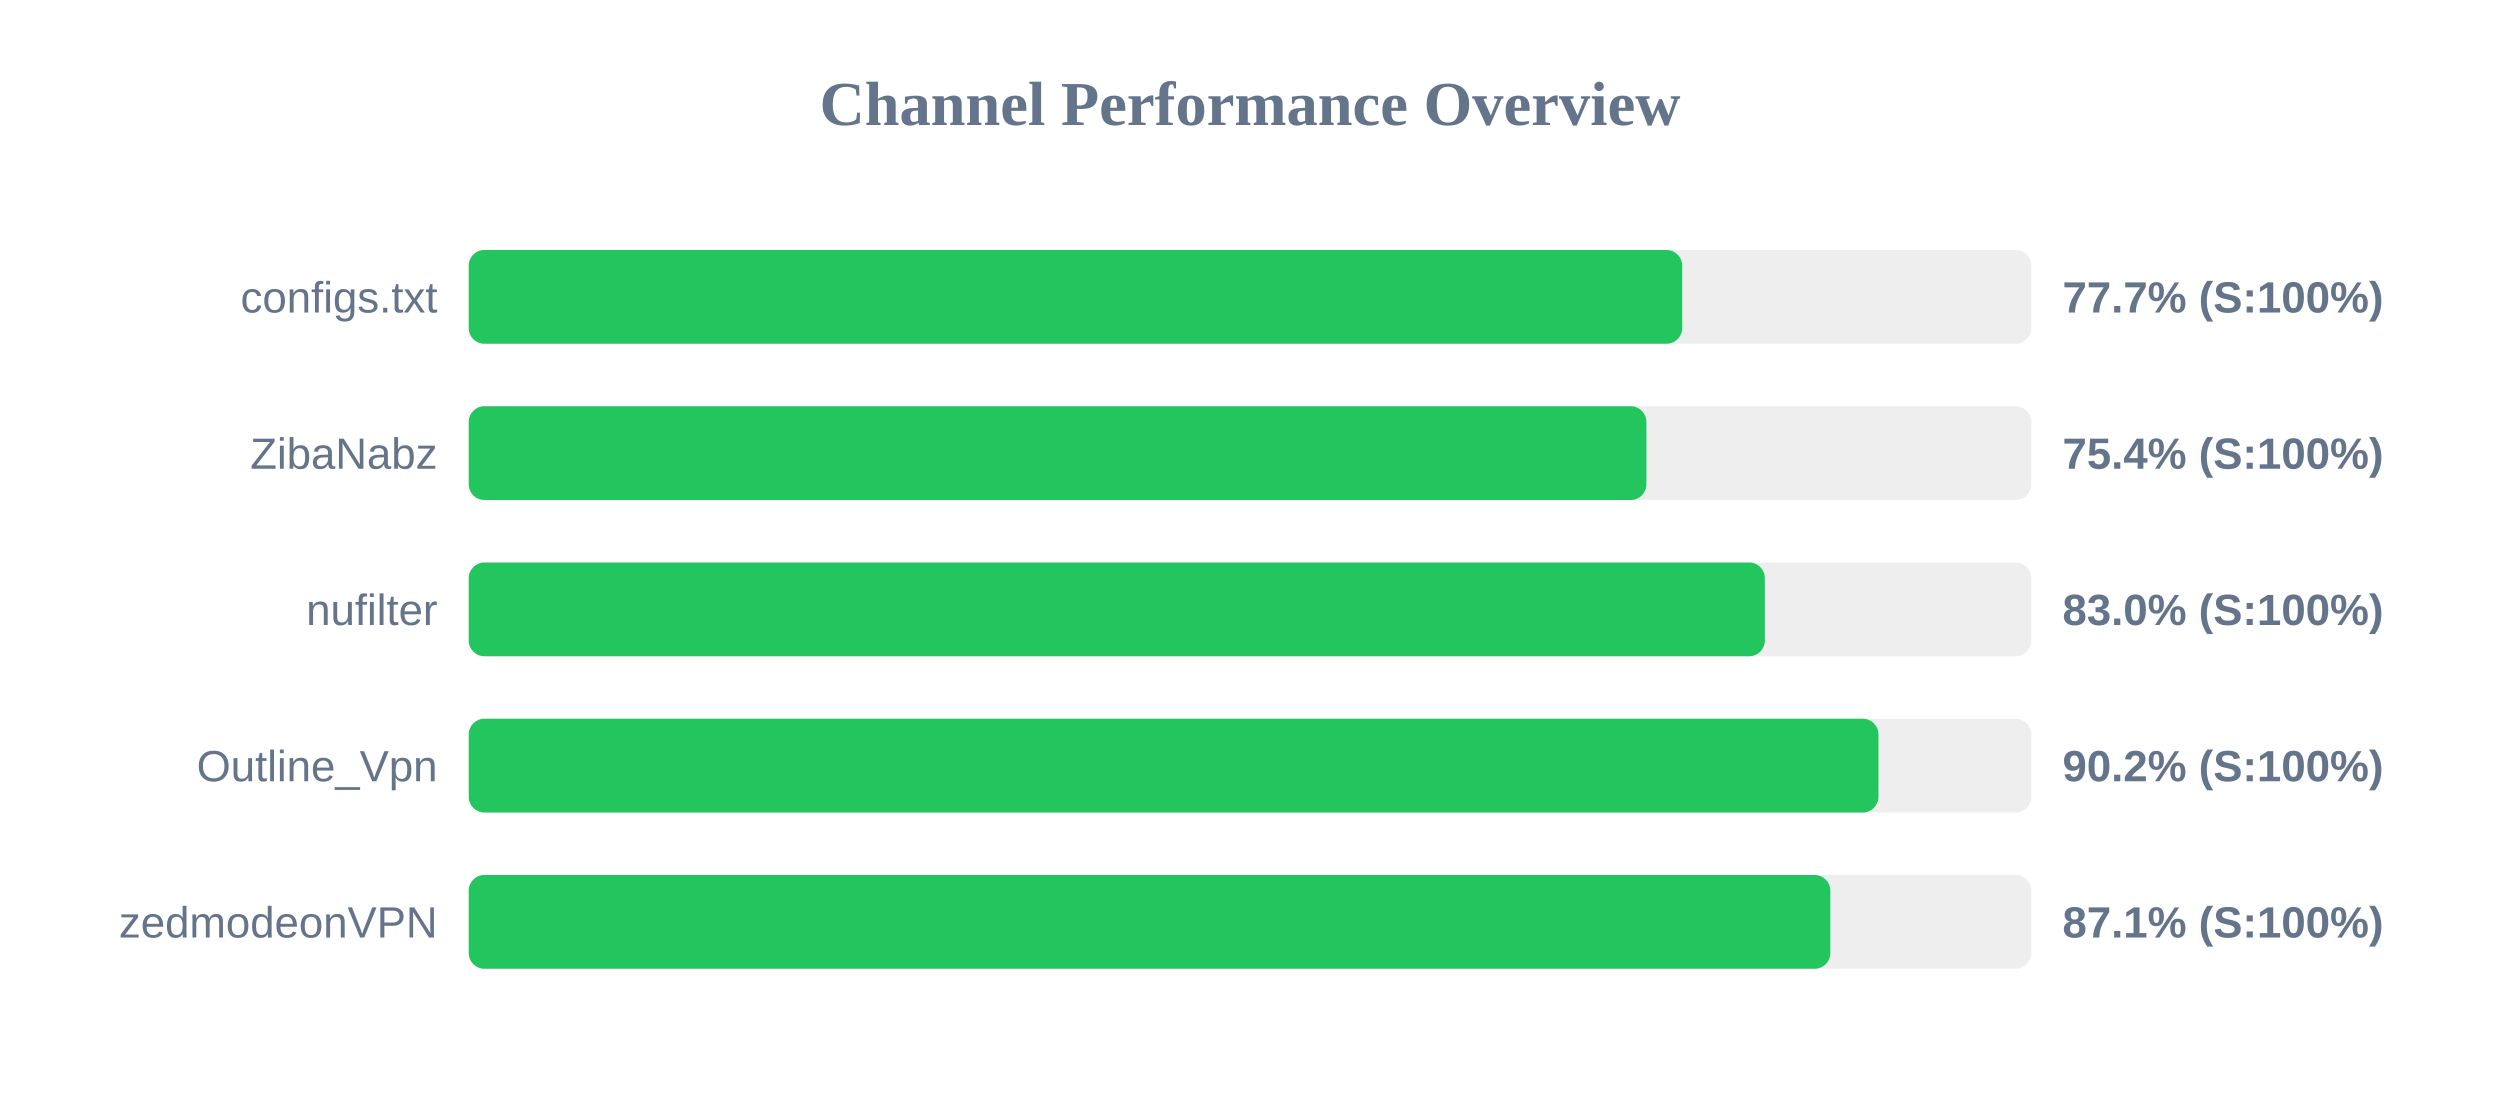
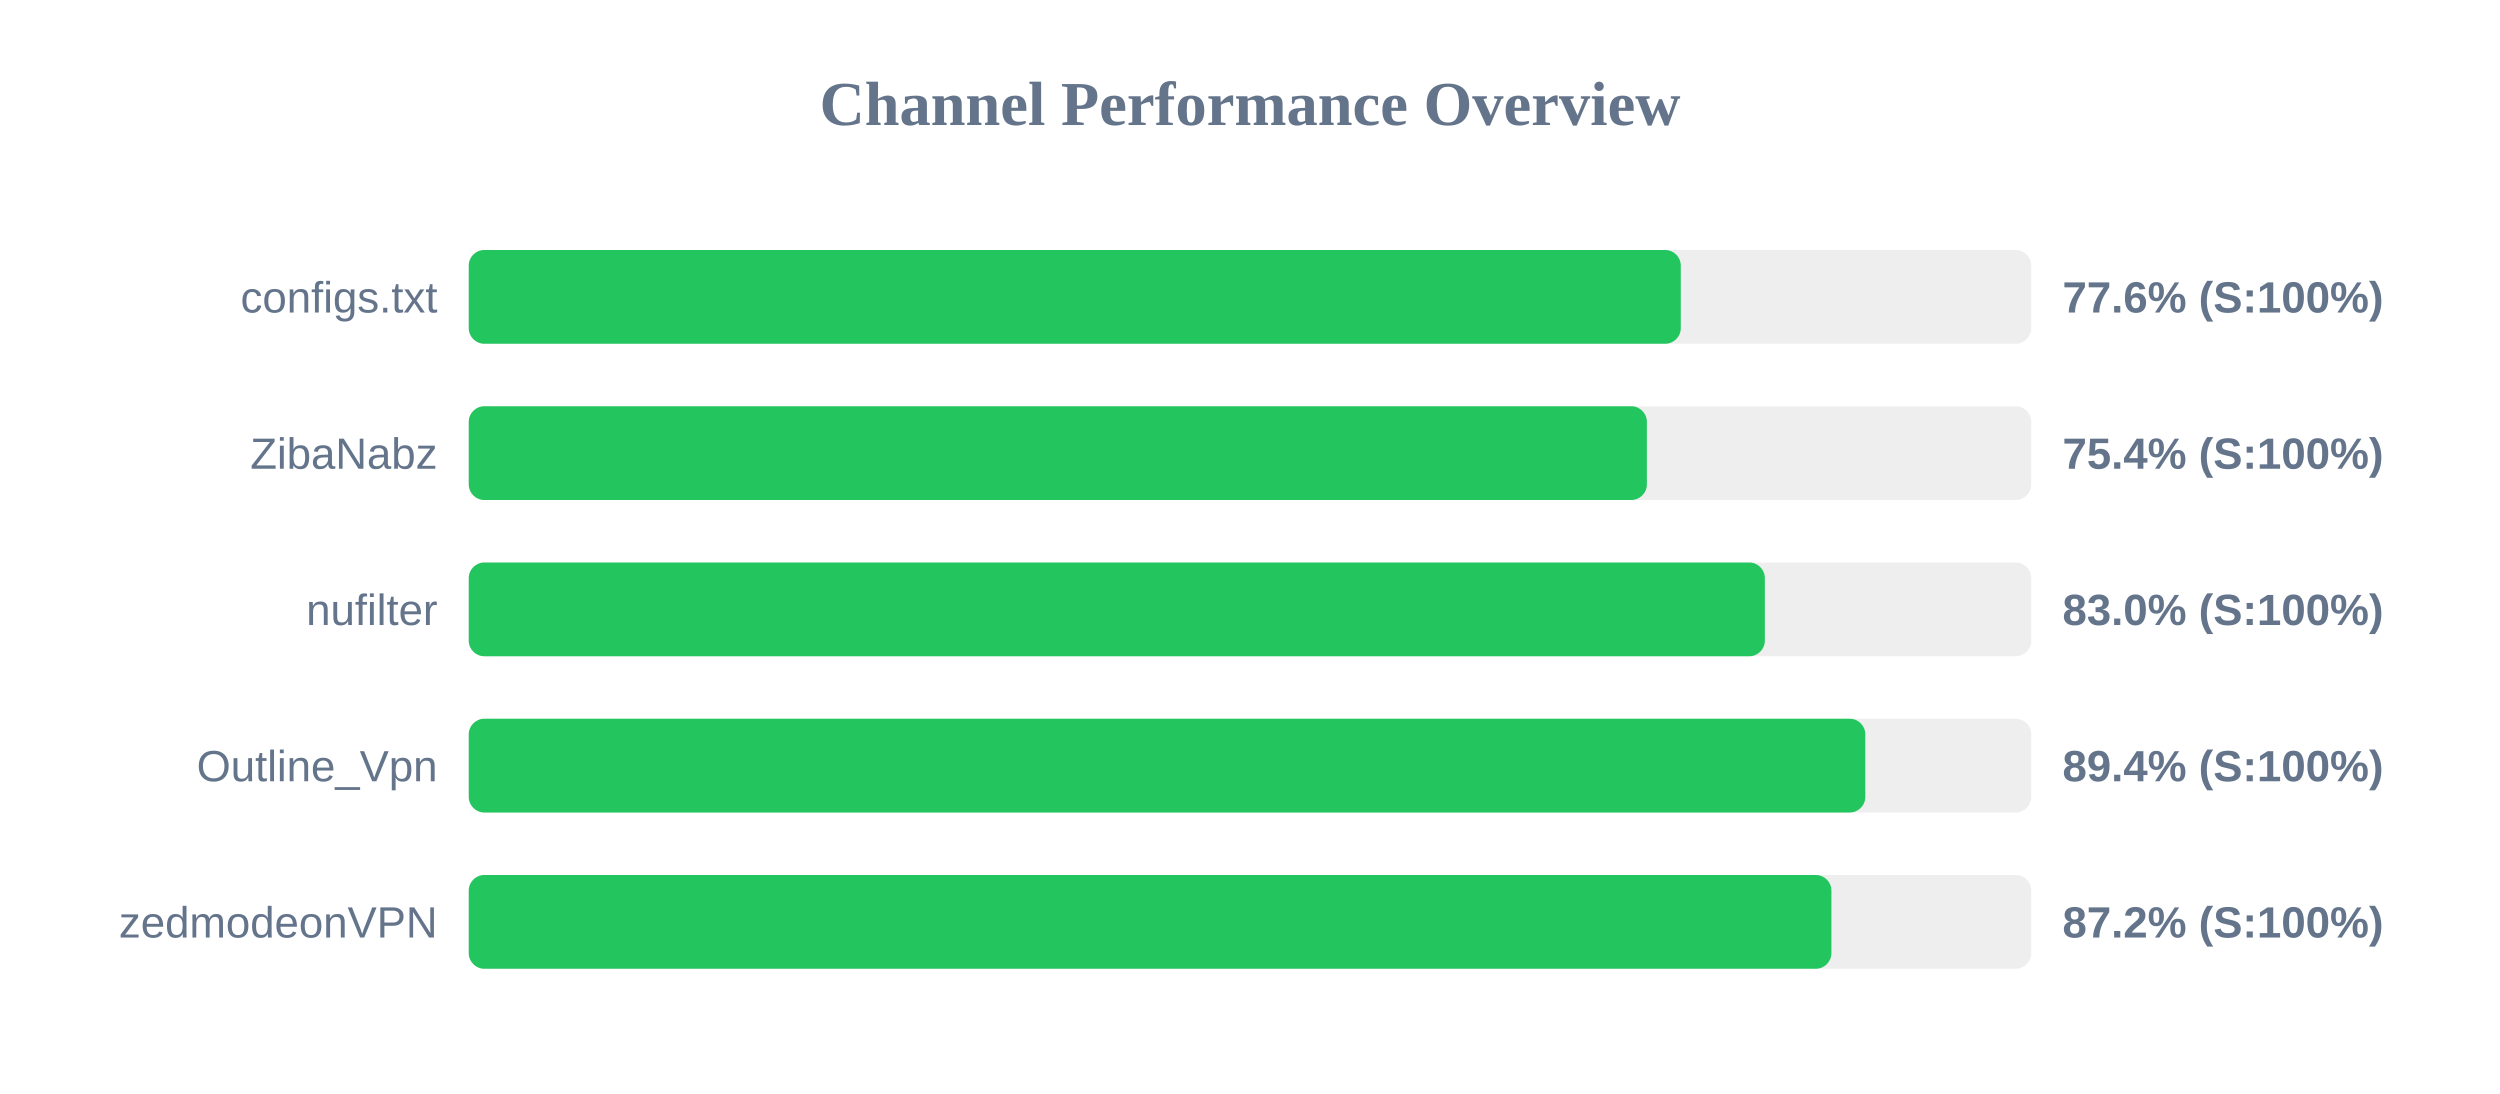
<svg xmlns="http://www.w3.org/2000/svg" width="800" height="350" version="1.1">
  <style>
        .row { font: 14px Arial; fill: #64748b; }
        .score { font: bold 14px Arial; fill: #64748b; }
    </style>
  <text x="400" y="40" text-anchor="middle" font-size="20px" font-weight="bold" fill="#64748b">Channel Performance Overview</text>
  <rect x="150" y="80" width="500" height="30" fill="#eee" rx="5" />
-   <rect x="150" y="80" width="388.3" height="30" fill="#22c55e" rx="5" />
+   <rect x="150" y="80" width="387.85" height="30" fill="#22c55e" rx="5" />
  <text x="140" y="100" text-anchor="end" class="row">configs.txt</text>
-   <text x="660" y="100" text-anchor="start" class="score">77.7% (S:100%)</text>
+   <text x="660" y="100" text-anchor="start" class="score">77.6% (S:100%)</text>
  <rect x="150" y="130" width="500" height="30" fill="#eee" rx="5" />
-   <rect x="150" y="130" width="376.85" height="30" fill="#22c55e" rx="5" />
+   <rect x="150" y="130" width="377.0" height="30" fill="#22c55e" rx="5" />
  <text x="140" y="150" text-anchor="end" class="row">ZibaNabz</text>
  <text x="660" y="150" text-anchor="start" class="score">75.4% (S:100%)</text>
  <rect x="150" y="180" width="500" height="30" fill="#eee" rx="5" />
  <rect x="150" y="180" width="414.75" height="30" fill="#22c55e" rx="5" />
  <text x="140" y="200" text-anchor="end" class="row">nufilter</text>
  <text x="660" y="200" text-anchor="start" class="score">83.0% (S:100%)</text>
  <rect x="150" y="230" width="500" height="30" fill="#eee" rx="5" />
-   <rect x="150" y="230" width="451.1" height="30" fill="#22c55e" rx="5" />
+   <rect x="150" y="230" width="446.9" height="30" fill="#22c55e" rx="5" />
  <text x="140" y="250" text-anchor="end" class="row">Outline_Vpn</text>
-   <text x="660" y="250" text-anchor="start" class="score">90.2% (S:100%)</text>
+   <text x="660" y="250" text-anchor="start" class="score">89.4% (S:100%)</text>
  <rect x="150" y="280" width="500" height="30" fill="#eee" rx="5" />
-   <rect x="150" y="280" width="435.7" height="30" fill="#22c55e" rx="5" />
+   <rect x="150" y="280" width="436.05" height="30" fill="#22c55e" rx="5" />
  <text x="140" y="300" text-anchor="end" class="row">zedmodeonVPN</text>
-   <text x="660" y="300" text-anchor="start" class="score">87.1% (S:100%)</text>
+   <text x="660" y="300" text-anchor="start" class="score">87.2% (S:100%)</text>
</svg>
